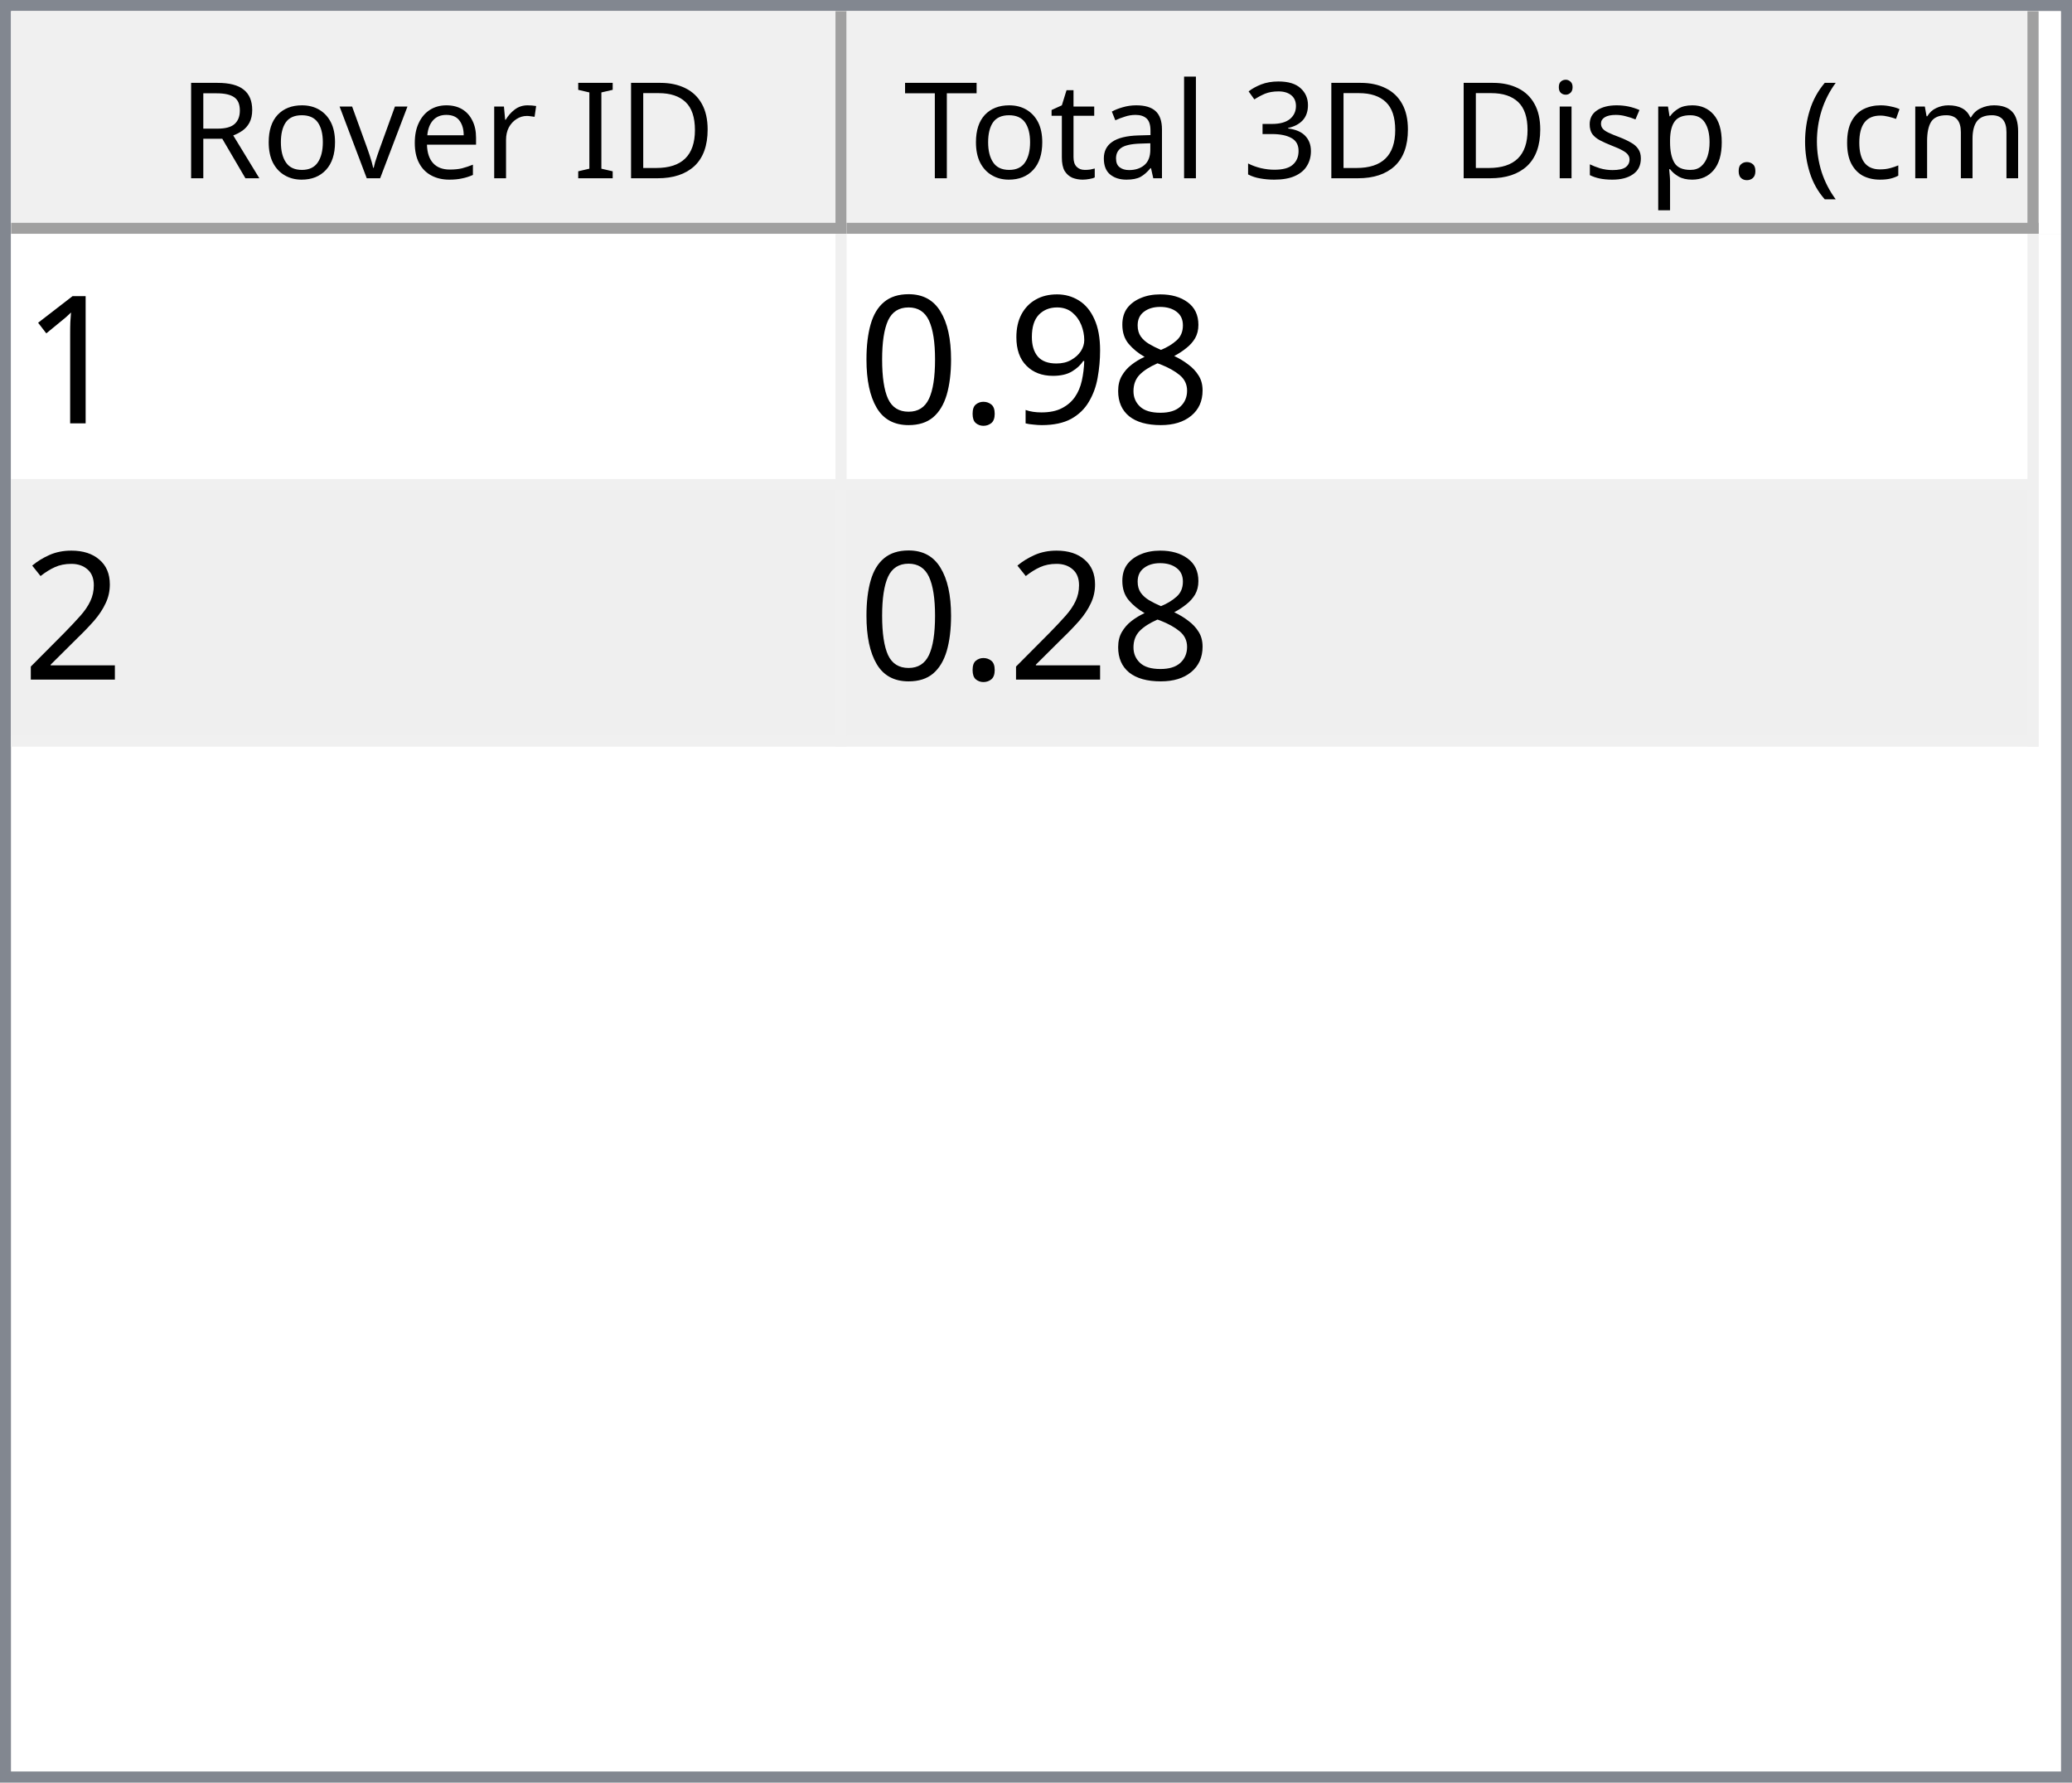
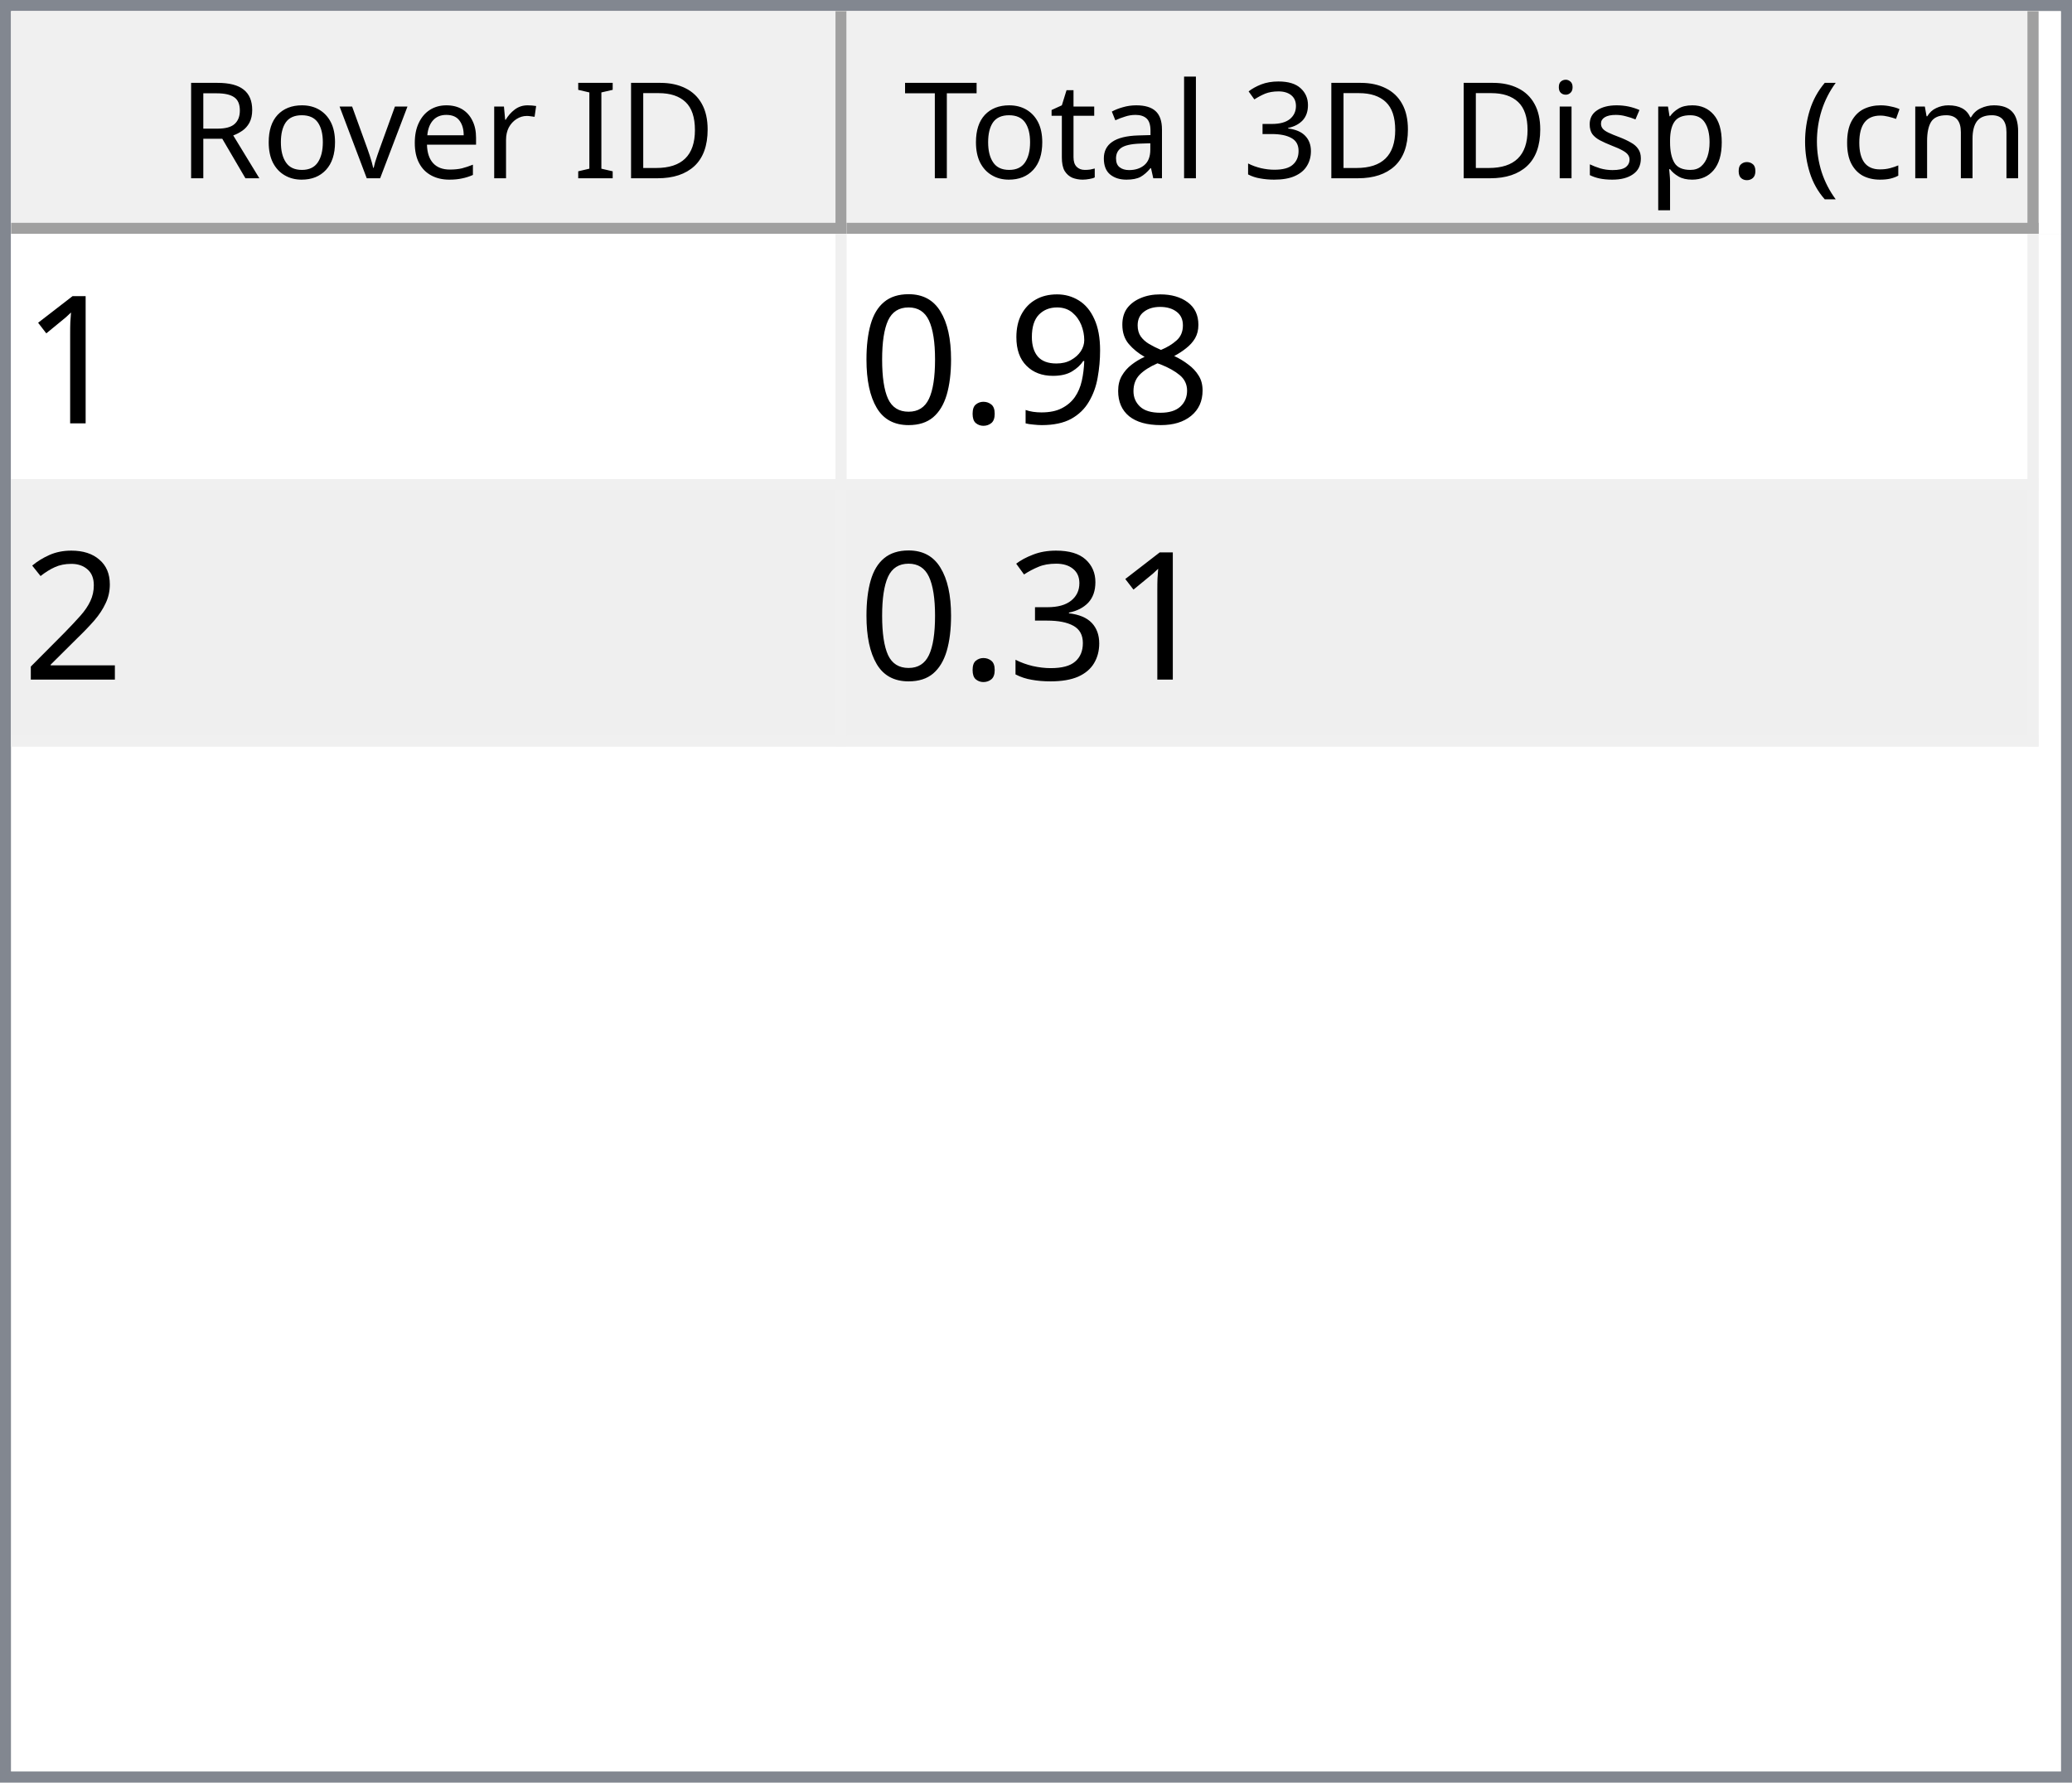
<svg xmlns="http://www.w3.org/2000/svg" style="fill-opacity:1; color-rendering:auto; color-interpolation:auto; text-rendering:auto; stroke:black; stroke-linecap:square; stroke-miterlimit:10; shape-rendering:auto; stroke-opacity:1; fill:black; stroke-dasharray:none; font-weight:normal; stroke-width:1; font-family:'Dialog'; font-style:normal; stroke-linejoin:miter; font-size:12px; stroke-dashoffset:0; image-rendering:auto;" width="186" height="160">
  <defs id="genericDefs" />
  <g>
    <defs id="defs1">
      <clipPath clipPathUnits="userSpaceOnUse" id="clipPath1">
        <path d="M0 0 L186 0 L186 160 L0 160 L0 0 Z" />
      </clipPath>
      <clipPath clipPathUnits="userSpaceOnUse" id="clipPath2">
        <path d="M0 0 L0 160 L186 160 L186 0 Z" />
      </clipPath>
      <clipPath clipPathUnits="userSpaceOnUse" id="clipPath3">
        <path d="M0 0 L0 20 L184 20 L184 0 Z" />
      </clipPath>
      <clipPath clipPathUnits="userSpaceOnUse" id="clipPath4">
        <path d="M0 0 L0 20 L75 20 L75 0 Z" />
      </clipPath>
      <clipPath clipPathUnits="userSpaceOnUse" id="clipPath5">
        <path d="M1 1 L1 19 L74 19 L74 1 Z" />
      </clipPath>
      <clipPath clipPathUnits="userSpaceOnUse" id="clipPath6">
        <path d="M0 0 L0 18 L73 18 L73 0 Z" />
      </clipPath>
      <clipPath clipPathUnits="userSpaceOnUse" id="clipPath7">
        <path d="M-0.5 -0.5 L-0.5 19.5 L74.5 19.5 L74.5 -0.5 Z" />
      </clipPath>
      <clipPath clipPathUnits="userSpaceOnUse" id="clipPath8">
        <path d="M0 0 L0 20 L107 20 L107 0 Z" />
      </clipPath>
      <clipPath clipPathUnits="userSpaceOnUse" id="clipPath9">
        <path d="M1 1 L1 19 L106 19 L106 1 Z" />
      </clipPath>
      <clipPath clipPathUnits="userSpaceOnUse" id="clipPath10">
        <path d="M0 0 L0 18 L105 18 L105 0 Z" />
      </clipPath>
      <clipPath clipPathUnits="userSpaceOnUse" id="clipPath11">
        <path d="M-0.5 -0.5 L-0.5 19.5 L106.5 19.5 L106.5 -0.5 Z" />
      </clipPath>
      <clipPath clipPathUnits="userSpaceOnUse" id="clipPath12">
        <path d="M0 0 L0 138 L184 138 L184 0 Z" />
      </clipPath>
      <clipPath clipPathUnits="userSpaceOnUse" id="clipPath13">
        <path d="M0 0 L0 46 L182 46 L182 0 Z" />
      </clipPath>
      <clipPath clipPathUnits="userSpaceOnUse" id="clipPath14">
        <path d="M-0.5 -0.5 L-0.5 45.5 L181.5 45.5 L181.5 -0.5 Z" />
      </clipPath>
      <clipPath clipPathUnits="userSpaceOnUse" id="clipPath15">
        <path d="M0 0 L0 22 L74 22 L74 0 Z" />
      </clipPath>
      <clipPath clipPathUnits="userSpaceOnUse" id="clipPath16">
        <path d="M0 0 L0 22 L106 22 L106 0 Z" />
      </clipPath>
      <font horiz-adv-x="64.551" id="font1">
        <font-face ascent="107.91" descent="25.098" units-per-em="100" style="font-style:normal; font-family:Segoe UI; font-weight:normal;" />
        <missing-glyph horiz-adv-x="64.551" d="M8.109 0 L8.109 68.266 L56.453 68.266 L56.453 0 L8.109 0 ZM15.328 7.234 L49.219 7.234 L49.219 61.031 L15.328 61.031 L15.328 7.234 Z" />
        <glyph unicode="D" horiz-adv-x="70.117" d="M9.188 0 L9.188 70.016 L28.516 70.016 Q65.531 70.016 65.531 35.891 Q65.531 19.672 55.25 9.836 Q44.969 0 27.734 0 L9.188 0 ZM17.391 62.594 L17.391 7.422 L27.828 7.422 Q41.609 7.422 49.273 14.797 Q56.938 22.172 56.938 35.688 Q56.938 62.594 28.328 62.594 L17.391 62.594 Z" />
        <glyph unicode="I" horiz-adv-x="26.611" d="M17.391 0 L9.188 0 L9.188 70.016 L17.391 70.016 L17.391 0 Z" />
        <glyph unicode=" " horiz-adv-x="27.393" d="" />
        <glyph unicode="r" horiz-adv-x="34.766" d="M34.188 41.891 Q32.078 43.5 28.125 43.5 Q23 43.5 19.555 38.672 Q16.109 33.844 16.109 25.484 L16.109 0 L8.109 0 L8.109 50 L16.109 50 L16.109 39.703 L16.312 39.703 Q18.016 44.969 21.531 47.922 Q25.047 50.875 29.391 50.875 Q32.516 50.875 34.188 50.203 L34.188 41.891 Z" />
        <glyph unicode="e" horiz-adv-x="52.295" d="M48.297 23 L12.984 23 Q13.188 14.656 17.484 10.109 Q21.781 5.562 29.297 5.562 Q37.75 5.562 44.828 11.141 L44.828 3.609 Q38.234 -1.172 27.391 -1.172 Q16.797 -1.172 10.742 5.641 Q4.688 12.453 4.688 24.812 Q4.688 36.469 11.305 43.82 Q17.922 51.172 27.734 51.172 Q37.547 51.172 42.922 44.828 Q48.297 38.484 48.297 27.203 L48.297 23 ZM40.094 29.781 Q40.047 36.719 36.75 40.578 Q33.453 44.438 27.594 44.438 Q21.922 44.438 17.969 40.383 Q14.016 36.328 13.094 29.781 L40.094 29.781 Z" />
        <glyph unicode="v" horiz-adv-x="47.9" d="M47.406 50 L27.484 0 L19.625 0 L0.688 50 L9.469 50 L22.172 13.672 Q23.578 9.672 23.922 6.688 L24.125 6.688 Q24.609 10.453 25.688 13.484 L38.969 50 L47.406 50 Z" />
        <glyph unicode="o" horiz-adv-x="58.594" d="M29 -1.172 Q17.922 -1.172 11.305 5.836 Q4.688 12.844 4.688 24.422 Q4.688 37.016 11.57 44.094 Q18.453 51.172 30.172 51.172 Q41.359 51.172 47.633 44.289 Q53.906 37.406 53.906 25.203 Q53.906 13.234 47.141 6.031 Q40.375 -1.172 29 -1.172 ZM29.594 44.438 Q21.875 44.438 17.383 39.188 Q12.891 33.938 12.891 24.703 Q12.891 15.828 17.43 10.695 Q21.969 5.562 29.594 5.562 Q37.359 5.562 41.531 10.594 Q45.703 15.625 45.703 24.906 Q45.703 34.281 41.531 39.359 Q37.359 44.438 29.594 44.438 Z" />
        <glyph unicode="R" horiz-adv-x="59.814" d="M59.375 0 L49.609 0 L37.891 19.625 Q36.281 22.359 34.766 24.289 Q33.25 26.219 31.664 27.438 Q30.078 28.656 28.25 29.219 Q26.422 29.781 24.125 29.781 L17.391 29.781 L17.391 0 L9.188 0 L9.188 70.016 L30.078 70.016 Q34.672 70.016 38.555 68.867 Q42.438 67.719 45.289 65.375 Q48.141 63.031 49.758 59.547 Q51.375 56.062 51.375 51.375 Q51.375 47.703 50.273 44.656 Q49.172 41.609 47.148 39.211 Q45.125 36.812 42.266 35.133 Q39.406 33.453 35.844 32.516 L35.844 32.328 Q37.594 31.547 38.891 30.547 Q40.188 29.547 41.359 28.18 Q42.531 26.812 43.68 25.078 Q44.828 23.344 46.234 21.047 L59.375 0 ZM17.391 62.594 L17.391 37.203 L28.516 37.203 Q31.594 37.203 34.203 38.133 Q36.812 39.062 38.719 40.797 Q40.625 42.531 41.703 45.047 Q42.781 47.562 42.781 50.688 Q42.781 56.297 39.141 59.445 Q35.5 62.594 28.609 62.594 L17.391 62.594 Z" />
        <glyph unicode=")" horiz-adv-x="30.176" d="M8.297 -15.922 L1.172 -15.922 Q16.406 2.344 16.406 26.812 Q16.406 51.469 1.078 70.016 L8.297 70.016 Q23.531 52.156 23.531 26.703 Q23.531 1.375 8.297 -15.922 Z" />
        <glyph unicode="m" horiz-adv-x="86.133" d="M79.109 0 L71.094 0 L71.094 28.719 Q71.094 37.016 68.531 40.727 Q65.969 44.438 59.906 44.438 Q54.781 44.438 51.195 39.75 Q47.609 35.062 47.609 28.516 L47.609 0 L39.594 0 L39.594 29.688 Q39.594 44.438 28.219 44.438 Q22.953 44.438 19.531 40.016 Q16.109 35.594 16.109 28.516 L16.109 0 L8.109 0 L8.109 50 L16.109 50 L16.109 42.094 L16.312 42.094 Q21.625 51.172 31.844 51.172 Q36.969 51.172 40.773 48.312 Q44.578 45.453 46 40.828 Q51.562 51.172 62.594 51.172 Q79.109 51.172 79.109 30.812 L79.109 0 Z" />
        <glyph unicode="c" horiz-adv-x="46.191" d="M42.188 2.297 Q36.422 -1.172 28.516 -1.172 Q17.828 -1.172 11.258 5.789 Q4.688 12.75 4.688 23.828 Q4.688 36.188 11.766 43.68 Q18.844 51.172 30.672 51.172 Q37.25 51.172 42.281 48.734 L42.281 40.531 Q36.719 44.438 30.375 44.438 Q22.703 44.438 17.797 38.945 Q12.891 33.453 12.891 24.516 Q12.891 15.719 17.508 10.641 Q22.125 5.562 29.891 5.562 Q36.422 5.562 42.188 9.906 L42.188 2.297 Z" />
        <glyph unicode="(" horiz-adv-x="30.176" d="M29.109 -15.922 L21.969 -15.922 Q6.844 1.375 6.844 26.703 Q6.844 52.156 21.969 70.016 L29.203 70.016 Q13.875 51.469 13.875 26.812 Q13.875 2.344 29.109 -15.922 Z" />
        <glyph unicode="." horiz-adv-x="21.68" d="M10.891 -1.078 Q8.641 -1.078 7.055 0.539 Q5.469 2.156 5.469 4.391 Q5.469 6.641 7.055 8.273 Q8.641 9.906 10.891 9.906 Q13.188 9.906 14.797 8.273 Q16.406 6.641 16.406 4.391 Q16.406 2.156 14.797 0.539 Q13.188 -1.078 10.891 -1.078 Z" />
        <glyph unicode="p" horiz-adv-x="58.789" d="M16.312 7.234 L16.109 7.234 L16.109 -23 L8.109 -23 L8.109 50 L16.109 50 L16.109 41.219 L16.312 41.219 Q22.219 51.172 33.594 51.172 Q43.266 51.172 48.688 44.461 Q54.109 37.75 54.109 26.469 Q54.109 13.922 48 6.375 Q41.891 -1.172 31.297 -1.172 Q21.578 -1.172 16.312 7.234 ZM16.109 27.391 L16.109 20.406 Q16.109 14.203 20.141 9.883 Q24.172 5.562 30.375 5.562 Q37.641 5.562 41.773 11.133 Q45.906 16.703 45.906 26.609 Q45.906 34.969 42.047 39.703 Q38.188 44.438 31.594 44.438 Q24.609 44.438 20.359 39.578 Q16.109 34.719 16.109 27.391 Z" />
        <glyph unicode="s" horiz-adv-x="42.432" d="M5.078 1.812 L5.078 10.406 Q11.625 5.562 19.484 5.562 Q30.031 5.562 30.031 12.594 Q30.031 14.594 29.125 15.992 Q28.219 17.391 26.68 18.461 Q25.141 19.531 23.07 20.383 Q21 21.234 18.609 22.172 Q15.281 23.484 12.766 24.828 Q10.25 26.172 8.57 27.859 Q6.891 29.547 6.031 31.695 Q5.172 33.844 5.172 36.719 Q5.172 40.234 6.789 42.945 Q8.406 45.656 11.086 47.484 Q13.766 49.312 17.211 50.242 Q20.656 51.172 24.312 51.172 Q30.812 51.172 35.938 48.922 L35.938 40.828 Q30.422 44.438 23.25 44.438 Q21 44.438 19.195 43.922 Q17.391 43.406 16.094 42.477 Q14.797 41.547 14.086 40.258 Q13.375 38.969 13.375 37.406 Q13.375 35.453 14.086 34.133 Q14.797 32.812 16.164 31.789 Q17.531 30.766 19.484 29.938 Q21.438 29.109 23.922 28.125 Q27.25 26.859 29.883 25.516 Q32.516 24.172 34.375 22.484 Q36.234 20.797 37.234 18.602 Q38.234 16.406 38.234 13.375 Q38.234 9.672 36.602 6.938 Q34.969 4.203 32.234 2.398 Q29.5 0.594 25.93 -0.289 Q22.359 -1.172 18.453 -1.172 Q10.75 -1.172 5.078 1.812 Z" />
        <glyph unicode="i" horiz-adv-x="24.219" d="M12.203 62.703 Q10.062 62.703 8.547 64.164 Q7.031 65.625 7.031 67.875 Q7.031 70.125 8.547 71.609 Q10.062 73.094 12.203 73.094 Q14.406 73.094 15.945 71.609 Q17.484 70.125 17.484 67.875 Q17.484 65.719 15.945 64.211 Q14.406 62.703 12.203 62.703 ZM16.109 0 L8.109 0 L8.109 50 L16.109 50 L16.109 0 Z" />
        <glyph unicode="3" horiz-adv-x="53.906" d="M46.531 19.828 Q46.531 15.094 44.75 11.211 Q42.969 7.328 39.719 4.57 Q36.469 1.812 31.93 0.297 Q27.391 -1.219 21.922 -1.219 Q11.922 -1.219 6 2.594 L6 11.188 Q13.094 5.609 22.219 5.609 Q25.875 5.609 28.828 6.539 Q31.781 7.469 33.906 9.227 Q36.031 10.984 37.18 13.477 Q38.328 15.969 38.328 19.094 Q38.328 32.812 18.797 32.812 L12.984 32.812 L12.984 39.594 L18.5 39.594 Q35.797 39.594 35.797 52.484 Q35.797 64.406 22.609 64.406 Q15.188 64.406 8.688 59.422 L8.688 67.188 Q15.375 71.188 24.609 71.188 Q29 71.188 32.57 69.969 Q36.141 68.75 38.68 66.555 Q41.219 64.359 42.609 61.281 Q44 58.203 44 54.5 Q44 40.672 30.031 36.719 L30.031 36.531 Q33.594 36.141 36.625 34.797 Q39.656 33.453 41.852 31.305 Q44.047 29.156 45.289 26.25 Q46.531 23.344 46.531 19.828 Z" />
        <glyph unicode="l" horiz-adv-x="24.219" d="M16.109 0 L8.109 0 L8.109 74.031 L16.109 74.031 L16.109 0 Z" />
        <glyph unicode="a" horiz-adv-x="50.879" d="M43.891 0 L35.891 0 L35.891 7.812 L35.688 7.812 Q30.469 -1.172 20.312 -1.172 Q12.844 -1.172 8.617 2.781 Q4.391 6.734 4.391 13.281 Q4.391 27.297 20.906 29.594 L35.891 31.688 Q35.891 44.438 25.594 44.438 Q16.547 44.438 9.281 38.281 L9.281 46.484 Q16.656 51.172 26.266 51.172 Q43.891 51.172 43.891 32.516 L43.891 0 ZM35.891 25.297 L23.828 23.641 Q18.266 22.859 15.43 20.875 Q12.594 18.891 12.594 13.875 Q12.594 10.203 15.211 7.883 Q17.828 5.562 22.172 5.562 Q28.125 5.562 32.008 9.742 Q35.891 13.922 35.891 20.312 L35.891 25.297 Z" />
        <glyph unicode="t" horiz-adv-x="33.887" d="M31.297 0.484 Q28.469 -1.078 23.828 -1.078 Q10.688 -1.078 10.688 13.578 L10.688 43.172 L2.094 43.172 L2.094 50 L10.688 50 L10.688 62.203 L18.703 64.797 L18.703 50 L31.297 50 L31.297 43.172 L18.703 43.172 L18.703 14.984 Q18.703 9.969 20.414 7.82 Q22.125 5.672 26.078 5.672 Q29.109 5.672 31.297 7.328 L31.297 0.484 Z" />
        <glyph unicode="T" horiz-adv-x="52.393" d="M50.594 62.594 L30.375 62.594 L30.375 0 L22.172 0 L22.172 62.594 L2 62.594 L2 70.016 L50.594 70.016 L50.594 62.594 Z" />
      </font>
      <font horiz-adv-x="75.0" id="font2">
        <font-face ascent="100.537" descent="21.973" units-per-em="100" style="font-style:normal; font-family:sans-serif; font-weight:normal;" />
        <missing-glyph horiz-adv-x="75.0" d="M12.5 0 L12.5 62.5 L62.5 62.5 L62.5 0 L12.5 0 ZM14.062 1.562 L60.938 1.562 L60.938 60.938 L14.062 60.938 L14.062 1.562 Z" />
        <glyph unicode="1" horiz-adv-x="55.615" d="M37.25 0 L28.469 0 L28.469 56 Q25.297 52.984 20.141 49.953 Q14.984 46.922 10.891 45.406 L10.891 53.906 Q18.266 57.375 23.781 62.305 Q29.297 67.234 31.594 71.875 L37.25 71.875 L37.25 0 Z" />
        <glyph unicode="8" horiz-adv-x="55.615" d="M17.672 38.812 Q12.203 40.828 9.57 44.539 Q6.938 48.25 6.938 53.422 Q6.938 61.234 12.555 66.555 Q18.172 71.875 27.484 71.875 Q36.859 71.875 42.578 66.43 Q48.297 60.984 48.297 53.172 Q48.297 48.188 45.68 44.508 Q43.062 40.828 37.75 38.812 Q44.344 36.672 47.781 31.883 Q51.219 27.094 51.219 20.453 Q51.219 11.281 44.727 5.031 Q38.234 -1.219 27.641 -1.219 Q17.047 -1.219 10.547 5.055 Q4.047 11.328 4.047 20.703 Q4.047 27.688 7.594 32.398 Q11.141 37.109 17.672 38.812 ZM15.922 53.719 Q15.922 48.641 19.195 45.414 Q22.469 42.188 27.688 42.188 Q32.766 42.188 36.016 45.383 Q39.266 48.578 39.266 53.219 Q39.266 58.062 35.914 61.359 Q32.562 64.656 27.594 64.656 Q22.562 64.656 19.242 61.43 Q15.922 58.203 15.922 53.719 ZM13.094 20.656 Q13.094 16.891 14.875 13.375 Q16.656 9.859 20.172 7.93 Q23.688 6 27.734 6 Q34.031 6 38.133 10.055 Q42.234 14.109 42.234 20.359 Q42.234 26.703 38.016 30.859 Q33.797 35.016 27.438 35.016 Q21.234 35.016 17.164 30.914 Q13.094 26.812 13.094 20.656 Z" />
        <glyph unicode="9" horiz-adv-x="55.615" d="M5.469 16.547 L13.922 17.328 Q14.984 11.375 18.016 8.688 Q21.047 6 25.781 6 Q29.828 6 32.883 7.859 Q35.938 9.719 37.891 12.82 Q39.844 15.922 41.164 21.195 Q42.484 26.469 42.484 31.938 Q42.484 32.516 42.438 33.688 Q39.797 29.5 35.234 26.883 Q30.672 24.266 25.344 24.266 Q16.453 24.266 10.305 30.711 Q4.156 37.156 4.156 47.703 Q4.156 58.594 10.578 65.234 Q17 71.875 26.656 71.875 Q33.641 71.875 39.43 68.117 Q45.219 64.359 48.219 57.398 Q51.219 50.438 51.219 37.25 Q51.219 23.531 48.242 15.406 Q45.266 7.281 39.383 3.031 Q33.5 -1.219 25.594 -1.219 Q17.188 -1.219 11.867 3.445 Q6.547 8.109 5.469 16.547 ZM41.453 48.141 Q41.453 55.719 37.43 60.156 Q33.406 64.594 27.734 64.594 Q21.875 64.594 17.531 59.812 Q13.188 55.031 13.188 47.406 Q13.188 40.578 17.312 36.305 Q21.438 32.031 27.484 32.031 Q33.594 32.031 37.523 36.305 Q41.453 40.578 41.453 48.141 Z" />
        <glyph unicode="." horiz-adv-x="27.783" d="M9.078 0 L9.078 10.016 L19.094 10.016 L19.094 0 L9.078 0 Z" />
        <glyph unicode="0" horiz-adv-x="55.615" d="M4.156 35.297 Q4.156 48 6.766 55.742 Q9.375 63.484 14.523 67.68 Q19.672 71.875 27.484 71.875 Q33.25 71.875 37.594 69.555 Q41.938 67.234 44.773 62.867 Q47.609 58.5 49.219 52.227 Q50.828 45.953 50.828 35.297 Q50.828 22.703 48.242 14.969 Q45.656 7.234 40.508 3.008 Q35.359 -1.219 27.484 -1.219 Q17.141 -1.219 11.234 6.203 Q4.156 15.141 4.156 35.297 ZM13.188 35.297 Q13.188 17.672 17.312 11.836 Q21.438 6 27.484 6 Q33.547 6 37.672 11.859 Q41.797 17.719 41.797 35.297 Q41.797 52.984 37.672 58.789 Q33.547 64.594 27.391 64.594 Q21.344 64.594 17.719 59.469 Q13.188 52.938 13.188 35.297 Z" />
        <glyph unicode="2" horiz-adv-x="55.615" d="M50.344 8.453 L50.344 0 L3.031 0 Q2.938 3.172 4.047 6.109 Q5.859 10.938 9.836 15.625 Q13.812 20.312 21.344 26.469 Q33.016 36.031 37.117 41.625 Q41.219 47.219 41.219 52.203 Q41.219 57.422 37.477 61.008 Q33.734 64.594 27.734 64.594 Q21.391 64.594 17.578 60.789 Q13.766 56.984 13.719 50.25 L4.688 51.172 Q5.609 61.281 11.664 66.578 Q17.719 71.875 27.938 71.875 Q38.234 71.875 44.242 66.164 Q50.25 60.453 50.25 52 Q50.25 47.703 48.492 43.555 Q46.734 39.406 42.656 34.812 Q38.578 30.219 29.109 22.219 Q21.188 15.578 18.945 13.211 Q16.703 10.844 15.234 8.453 L50.344 8.453 Z" />
+         <glyph unicode="3" horiz-adv-x="55.615" d="M4.203 18.891 L12.984 20.062 Q14.5 12.594 18.141 9.297 Q21.781 6 27 6 Q33.203 6 37.477 10.297 Q41.75 14.594 41.75 20.953 Q41.75 27 37.797 30.93 Q33.844 34.859 27.734 34.859 Q25.25 34.859 21.531 33.891 L22.516 41.609 Q23.391 41.5 23.922 41.5 Q29.547 41.5 34.039 44.43 Q38.531 47.359 38.531 53.469 Q38.531 58.297 35.258 61.477 Q31.984 64.656 26.812 64.656 Q21.688 64.656 18.266 61.43 Q14.844 58.203 13.875 51.766 L5.078 53.328 Q6.688 62.156 12.398 67.016 Q18.109 71.875 26.609 71.875 Q32.469 71.875 37.398 69.359 Q42.328 66.844 44.945 62.5 Q47.562 58.156 47.562 53.266 Q47.562 48.641 45.07 44.828 Q42.578 41.016 37.703 38.766 Q44.047 37.312 47.562 32.695 Q51.078 28.078 51.078 21.141 Q51.078 11.766 44.242 5.25 Q37.406 -1.266 26.953 -1.266 Q17.531 -1.266 11.305 4.352 Q5.078 9.969 4.203 18.891 Z" />
      </font>
    </defs>
    <g style="fill:white; stroke:white;">
      <rect x="0" y="0" width="186" style="clip-path:url(#clipPath1); stroke:none;" height="160" />
    </g>
    <g style="fill:white; text-rendering:optimizeSpeed; color-rendering:optimizeSpeed; image-rendering:optimizeSpeed; shape-rendering:crispEdges; stroke:white; color-interpolation:sRGB;">
      <rect x="0" width="186" height="160" y="0" style="stroke:none;" />
      <path style="stroke:none;" d="M0 160 L186 160 L186 0 L0 0 Z" />
    </g>
    <g style="fill:rgb(240,240,240); font-family:'Segoe UI'; stroke:rgb(240,240,240);">
      <rect x="0" y="0" width="186" style="clip-path:url(#clipPath2); stroke:none;" height="160" />
    </g>
    <g style="fill:rgb(130,135,144); font-family:'Segoe UI'; stroke:rgb(130,135,144);">
      <path d="M0 0 L186 0 L186 160 L0 160 L0 0 ZM1 1 L185 1 L185 159 L1 159 L1 1 Z" style="fill-rule:evenodd; clip-path:url(#clipPath2); stroke:none;" />
    </g>
    <g style="fill:white; font-family:'Segoe UI'; stroke:white;" transform="translate(1,1)">
      <rect x="0" y="0" width="184" style="clip-path:url(#clipPath3); stroke:none;" height="20" />
    </g>
    <g style="fill:rgb(240,240,240); font-family:'Segoe UI'; stroke:rgb(240,240,240);" transform="translate(1,1)">
      <rect x="0" y="0" width="75" style="clip-path:url(#clipPath4); stroke:none;" height="20" />
    </g>
    <g style="font-family:'Segoe UI';" transform="translate(2,2)">
      <text x="14" xml:space="preserve" y="14" style="clip-path:url(#clipPath6); stroke:none;">Rover ID</text>
    </g>
    <g style="fill:rgb(160,160,160); font-family:'Segoe UI'; stroke:rgb(160,160,160); stroke-linejoin:bevel;" transform="translate(1.5,1.5)">
      <line x1="74" x2="74" y1="0" style="fill:none; clip-path:url(#clipPath7);" y2="19" />
    </g>
    <g style="fill:rgb(160,160,160); font-family:'Segoe UI'; stroke:rgb(160,160,160); stroke-linejoin:bevel;" transform="matrix(1,0,0,1,1,1) translate(0.5,0.5)">
      <line x1="0" x2="74" y1="19" style="fill:none; clip-path:url(#clipPath7);" y2="19" />
    </g>
    <g style="fill:rgb(240,240,240); font-family:'Segoe UI'; stroke:rgb(240,240,240);" transform="translate(76,1)">
      <rect x="0" y="0" width="107" style="clip-path:url(#clipPath8); stroke:none;" height="20" />
    </g>
    <g style="font-family:'Segoe UI';" transform="translate(77,2)">
      <text x="1" xml:space="preserve" y="14" style="clip-path:url(#clipPath10); stroke:none;"> Total 3D Disp. (cm)</text>
    </g>
    <g style="fill:rgb(160,160,160); font-family:'Segoe UI'; stroke:rgb(160,160,160); stroke-linejoin:bevel;" transform="translate(76.5,1.5)">
      <line x1="106" x2="106" y1="0" style="fill:none; clip-path:url(#clipPath11);" y2="19" />
    </g>
    <g style="fill:rgb(160,160,160); font-family:'Segoe UI'; stroke:rgb(160,160,160); stroke-linejoin:bevel;" transform="matrix(1,0,0,1,76,1) translate(0.5,0.5)">
      <line x1="0" x2="106" y1="19" style="fill:none; clip-path:url(#clipPath11);" y2="19" />
    </g>
    <g style="fill:white; font-family:'Segoe UI'; stroke:white;" transform="translate(1,21)">
      <rect x="0" y="0" width="184" style="clip-path:url(#clipPath12); stroke:none;" height="138" />
    </g>
    <g style="fill:rgb(240,240,240); font-size:16px; font-family:sans-serif; stroke:rgb(240,240,240);" transform="translate(1,21)">
      <rect x="0" y="0" width="182" style="clip-path:url(#clipPath13); stroke:none;" height="46" />
      <line transform="translate(0.5,0.5)" x1="0" x2="181" y1="22" style="clip-path:url(#clipPath14); fill:none; stroke-linejoin:bevel;" y2="22" />
    </g>
    <g transform="matrix(1,0,0,1,1,21) translate(0.5,0.5)" style="fill:rgb(240,240,240); font-size:16px; font-family:sans-serif; stroke:rgb(240,240,240); stroke-linejoin:bevel;">
      <line x1="0" x2="181" y1="45" style="fill:none; clip-path:url(#clipPath14);" y2="45" />
    </g>
    <g transform="matrix(1,0,0,1,1,21) translate(0.5,0.5)" style="fill:rgb(240,240,240); font-size:16px; font-family:sans-serif; stroke:rgb(240,240,240); stroke-linejoin:bevel;">
      <line x1="74" x2="74" y1="0" style="fill:none; clip-path:url(#clipPath14);" y2="45" />
    </g>
    <g transform="matrix(1,0,0,1,1,21) translate(0.5,0.5)" style="fill:rgb(240,240,240); font-size:16px; font-family:sans-serif; stroke:rgb(240,240,240); stroke-linejoin:bevel;">
      <line x1="181" x2="181" y1="0" style="fill:none; clip-path:url(#clipPath14);" y2="45" />
    </g>
    <g style="fill:white; font-size:16px; font-family:sans-serif; stroke:white;" transform="matrix(1,0,0,1,1,21)">
      <rect x="0" y="0" width="74" style="clip-path:url(#clipPath15); stroke:none;" height="22" />
      <text x="1" y="17" style="fill:black; clip-path:url(#clipPath15); stroke:none;" xml:space="preserve">1</text>
    </g>
    <g style="fill:white; font-size:16px; font-family:sans-serif; stroke:white;" transform="matrix(1,0,0,1,1,21) translate(75,0)">
      <rect x="0" y="0" width="106" style="clip-path:url(#clipPath16); stroke:none;" height="22" />
      <text x="1" y="17" style="fill:black; clip-path:url(#clipPath16); stroke:none;" xml:space="preserve">0.98</text>
    </g>
    <g style="fill:rgb(239,239,239); font-size:16px; font-family:sans-serif; stroke:rgb(239,239,239);" transform="matrix(1,0,0,1,1,21) translate(0,23)">
      <rect x="0" y="0" width="74" style="clip-path:url(#clipPath15); stroke:none;" height="22" />
      <text x="1" y="17" style="fill:black; clip-path:url(#clipPath15); stroke:none;" xml:space="preserve">2</text>
    </g>
    <g style="fill:rgb(239,239,239); font-size:16px; font-family:sans-serif; stroke:rgb(239,239,239);" transform="matrix(1,0,0,1,1,21) translate(75,23)">
      <rect x="0" y="0" width="106" style="clip-path:url(#clipPath16); stroke:none;" height="22" />
-       <text x="1" y="17" style="fill:black; clip-path:url(#clipPath16); stroke:none;" xml:space="preserve">0.28</text>
+       <text x="1" y="17" style="fill:black; clip-path:url(#clipPath16); stroke:none;" xml:space="preserve">0.31</text>
    </g>
  </g>
</svg>
